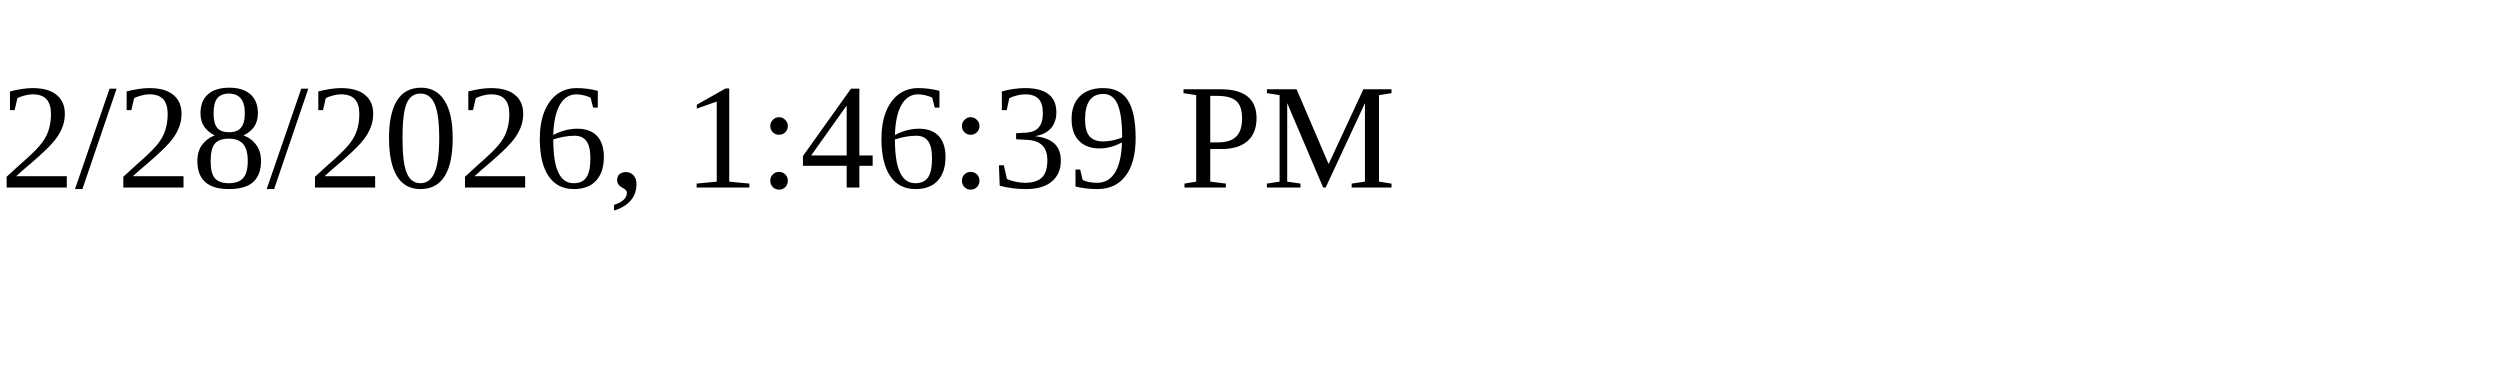
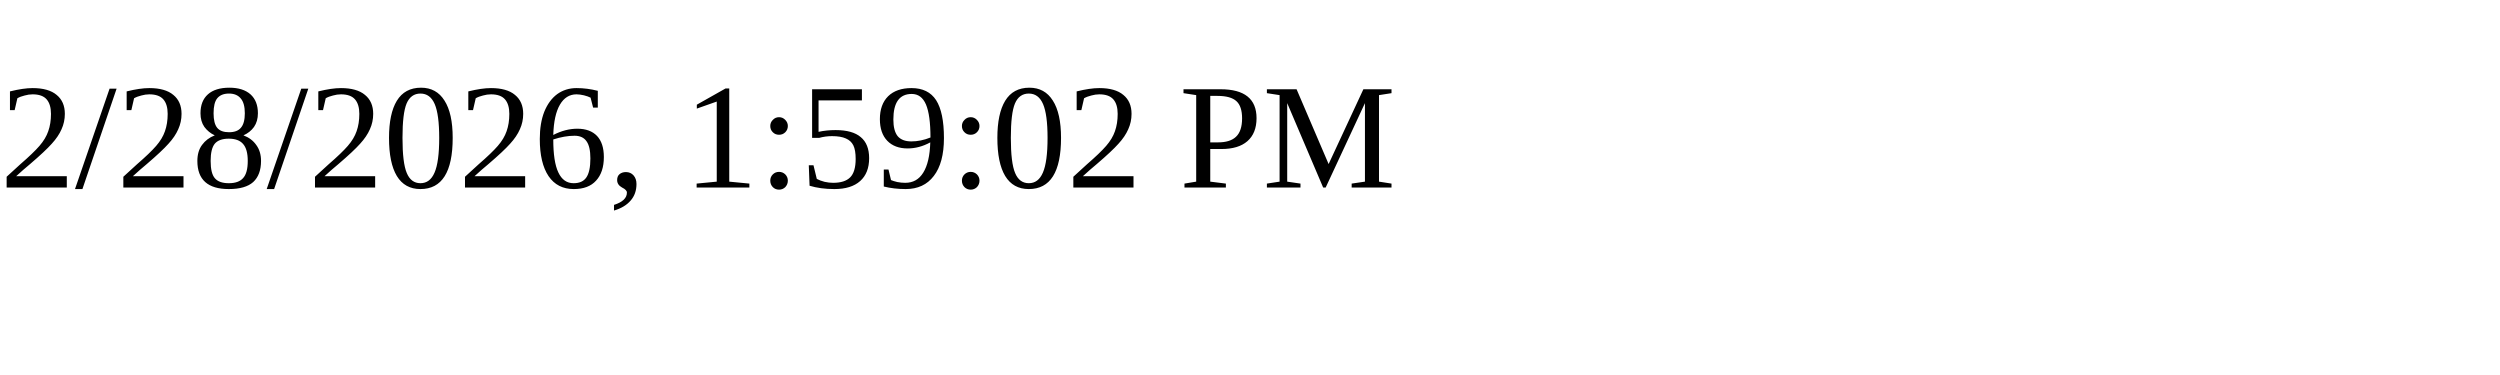
<svg xmlns="http://www.w3.org/2000/svg" height="30" width="200">
-   <text x="0" y="15">2/28/2026, 1:46:39 PM</text>
+   <text x="0" y="15">2/28/2026, 1:59:02 PM</text>
</svg>
